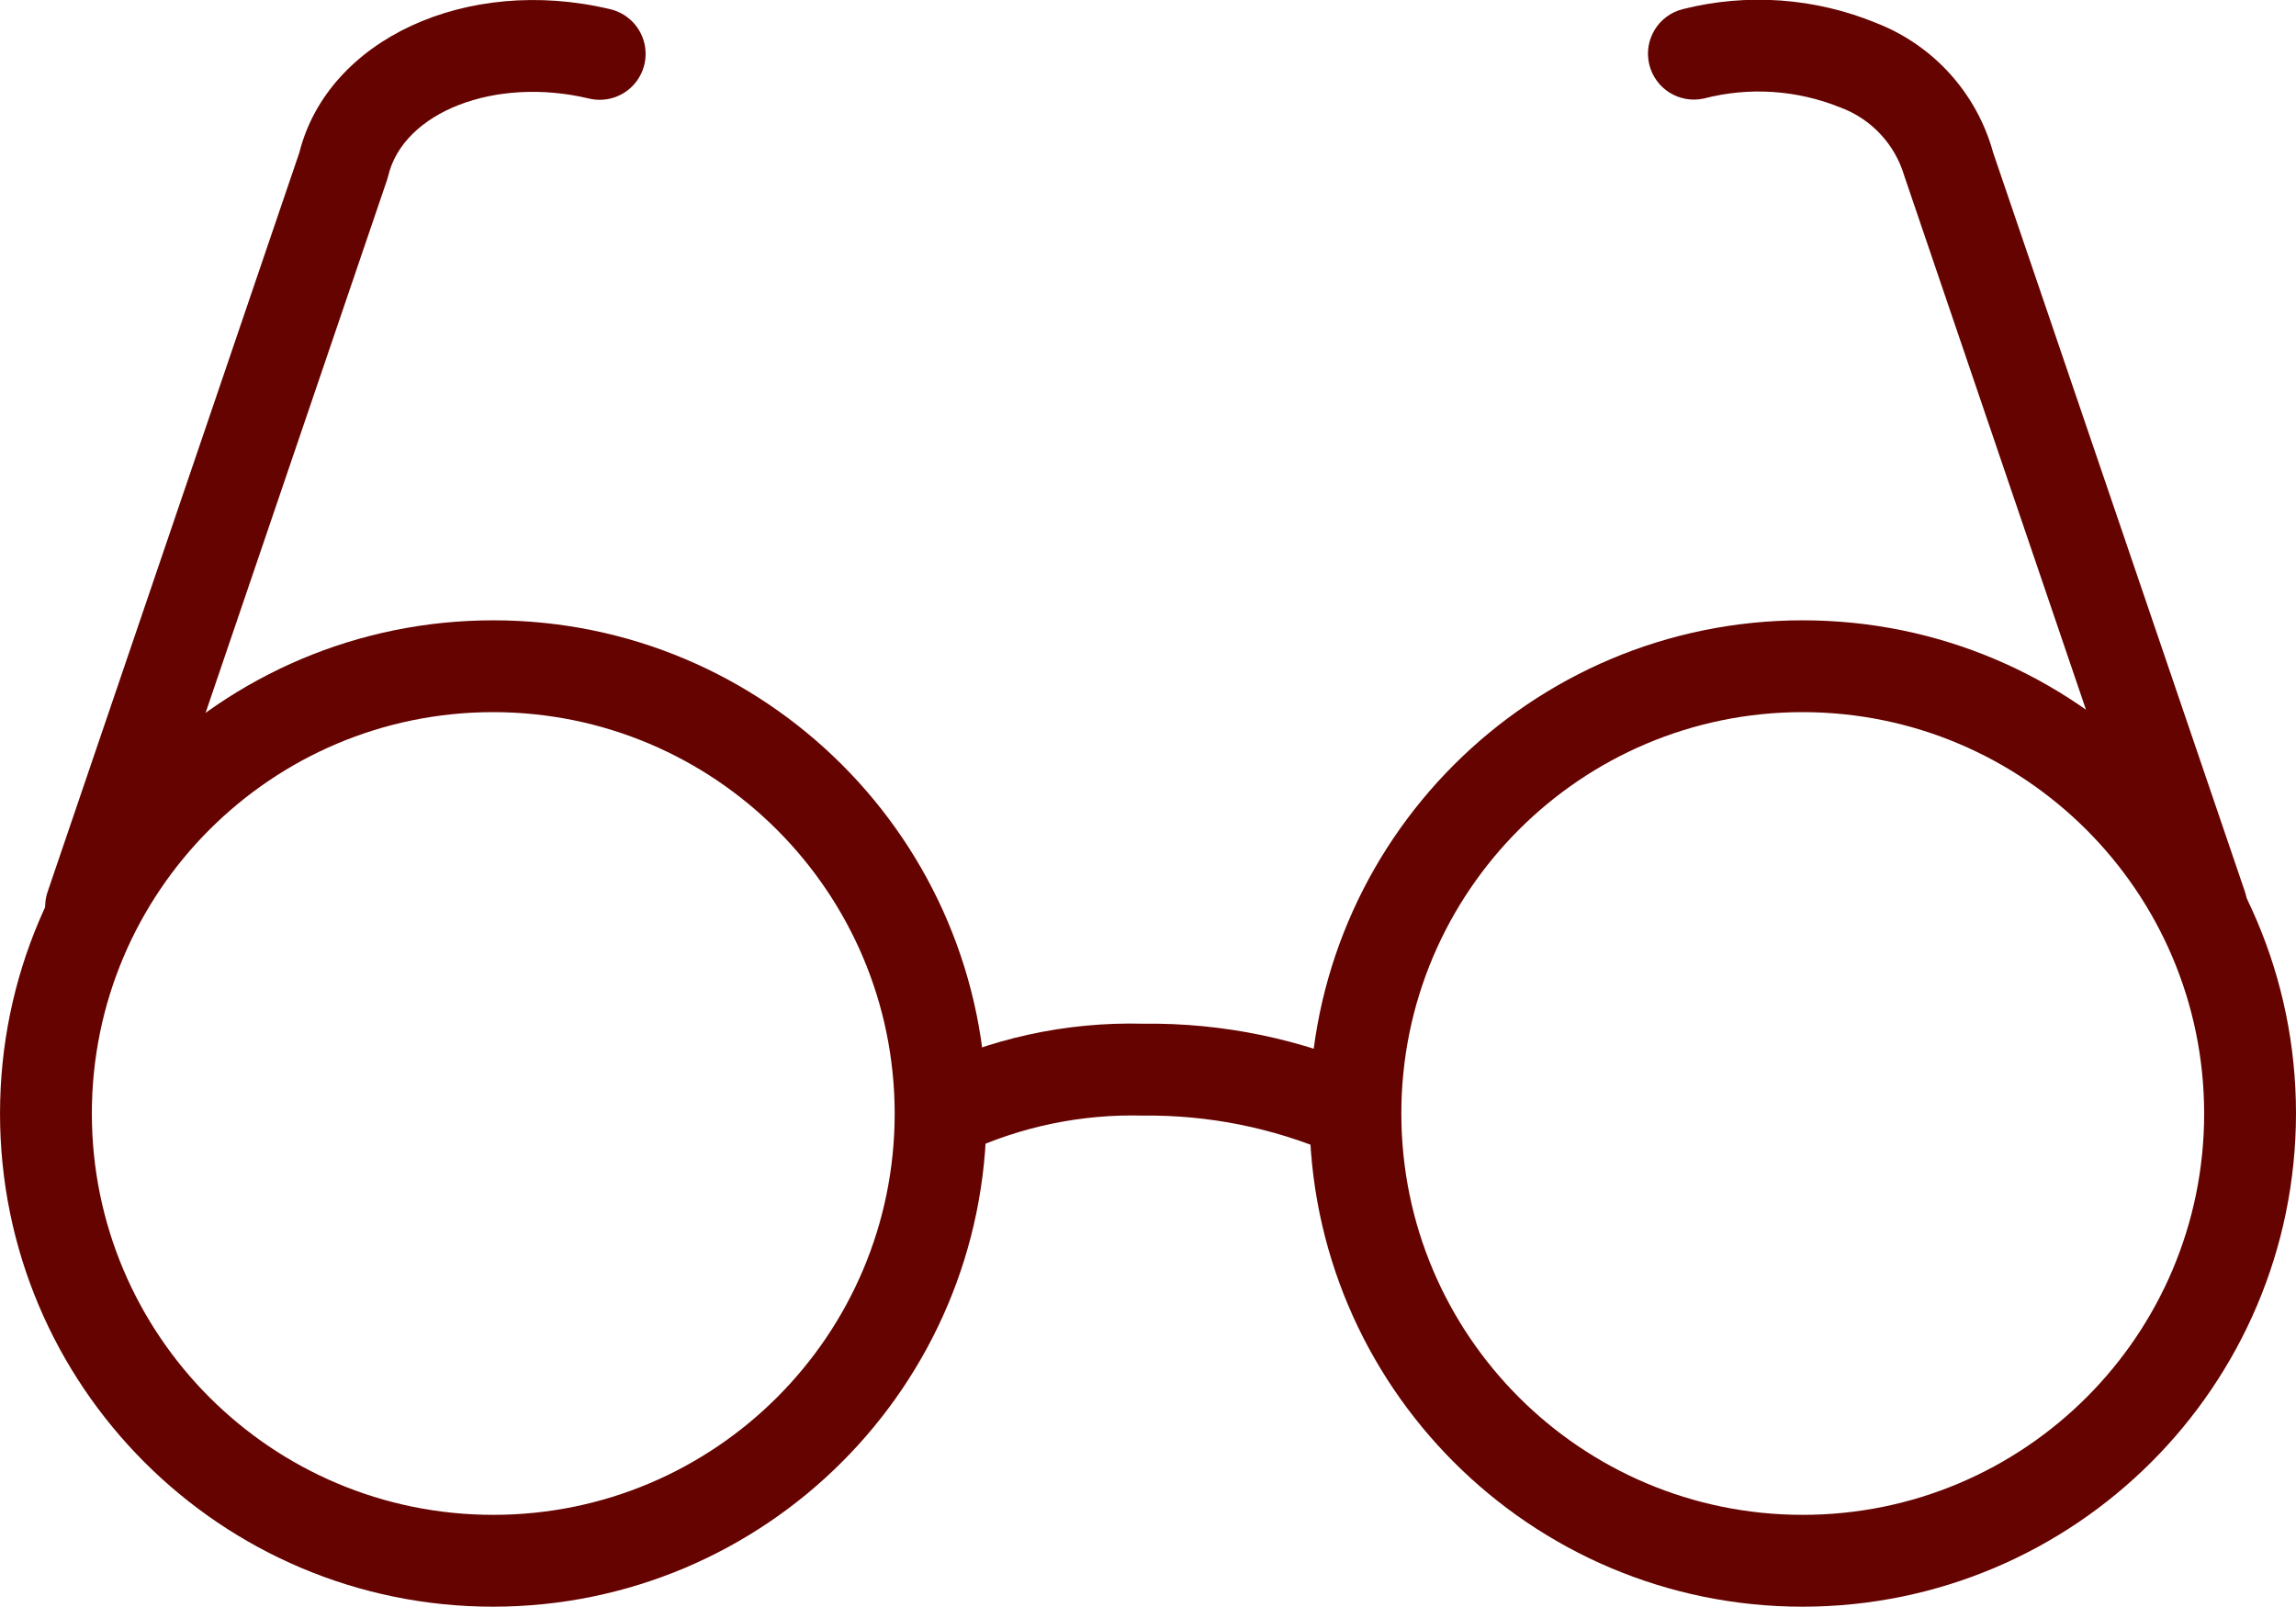
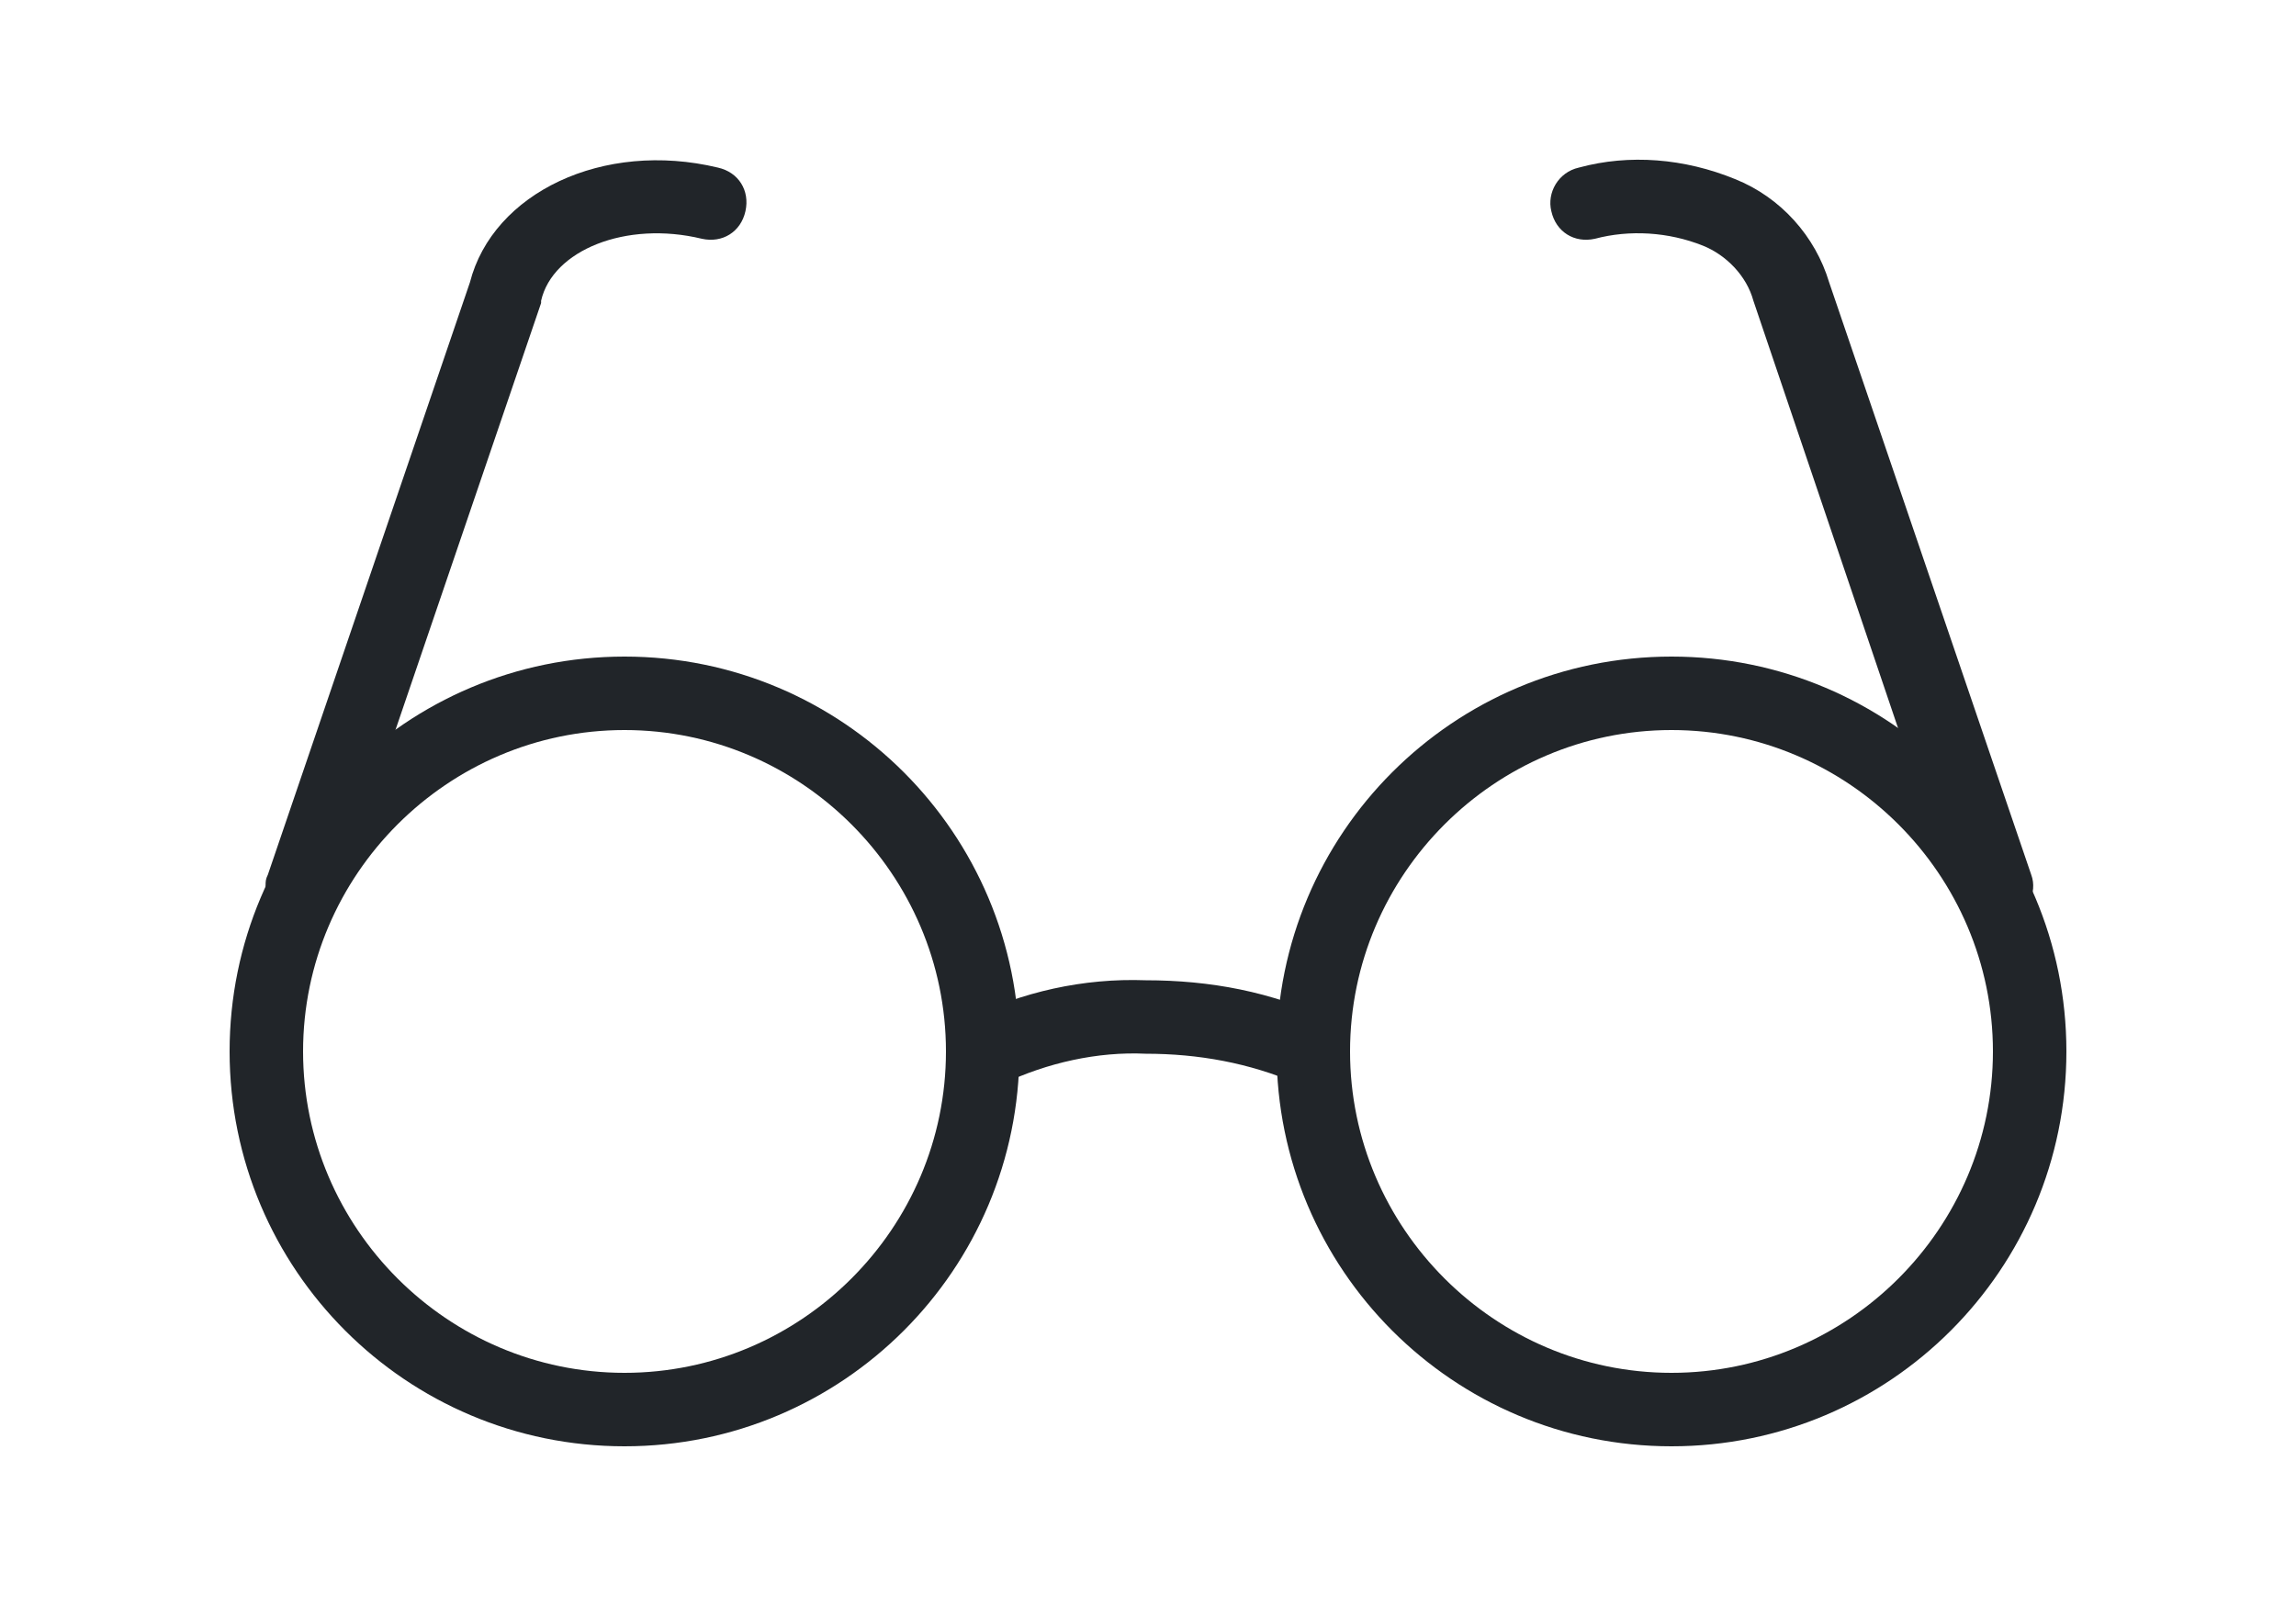
- <svg xmlns="http://www.w3.org/2000/svg" width="100" height="69.987" viewBox="0 0 100 69.987">
-   <defs>
-     <style>.a{fill:#650300;}</style>
-   </defs>
-   <path class="a" d="M35.491,98.938A21.483,21.483,0,1,1,56.975,77.454,21.508,21.508,0,0,1,35.491,98.938Zm0-38.967A17.483,17.483,0,1,0,52.975,77.453,17.5,17.5,0,0,0,35.491,59.971Z" transform="translate(-14.008 -28.951)" />
-   <path class="a" d="M92.346,98.938A21.483,21.483,0,1,1,113.83,77.454,21.508,21.508,0,0,1,92.346,98.938Zm0-38.967A17.483,17.483,0,1,0,109.83,77.453,17.5,17.5,0,0,0,92.346,59.971Z" transform="translate(-13.83 -28.951)" />
-   <g transform="translate(1.967)">
-     <path class="a" d="M17.976,70.566a2,2,0,0,1-1.894-2.644l10.964-32.2c1.24-4.928,7.281-7.728,13.519-6.25a2,2,0,1,1-.922,3.892c-4.068-.964-8.066.584-8.729,3.379l-.053.184L19.869,69.211A2,2,0,0,1,17.976,70.566Z" transform="translate(-15.975 -29.076)" />
-     <path class="a" d="M109.714,70.566a2,2,0,0,1-1.894-1.355L96.773,36.748a4.552,4.552,0,0,0-2.812-3,9.473,9.473,0,0,0-5.917-.382,2,2,0,0,1-.922-3.892,13.482,13.482,0,0,1,8.439.609,8.458,8.458,0,0,1,5.079,5.642l10.966,32.195a2,2,0,0,1-1.892,2.643Z" transform="translate(-15.797 -29.076)" />
+ <svg xmlns="http://www.w3.org/2000/svg" version="1.1" id="圖層_1" x="0px" y="0px" viewBox="0 0 100 70" style="enable-background:new 0 0 100 70;" xml:space="preserve">
+   <style type="text/css">
+ 	.st0{fill:#212529;}
+ </style>
+   <g>
+     <path class="st0" d="M27.2,63C17.7,63,10,55.3,10,45.8c0-9.5,7.7-17.2,17.2-17.2c9.5,0,17.2,7.7,17.2,17.2   C44.4,55.3,36.7,63,27.2,63z M27.2,31.8c-7.7,0-14,6.3-14,14c0,7.7,6.3,14,14,14s14-6.3,14-14l0,0C41.2,38.1,34.9,31.8,27.2,31.8z" />
+     <path class="st0" d="M72.8,63c-9.5,0-17.2-7.7-17.2-17.2c0-9.5,7.7-17.2,17.2-17.2c9.5,0,17.2,7.7,17.2,17.2   C90,55.3,82.3,63,72.8,63z M72.8,31.8c-7.7,0-14,6.3-14,14c0,7.7,6.3,14,14,14c7.7,0,14-6.3,14-14C86.8,38.1,80.5,31.8,72.8,31.8z" />
+     <g transform="translate(1.967)">
+       <path class="st0" d="M11.2,40.2c-0.9,0-1.6-0.7-1.6-1.6c0-0.2,0-0.3,0.1-0.5l8.8-25.8c1-3.9,5.8-6.2,10.8-5c0.9,0.2,1.4,1,1.2,1.9    c-0.2,0.9-1,1.4-1.9,1.2c0,0,0,0,0,0c-3.3-0.8-6.5,0.5-7,2.7l0,0.1l-8.8,25.8C12.5,39.8,11.9,40.2,11.2,40.2z" />
+       <path class="st0" d="M84.7,40.2c-0.7,0-1.3-0.4-1.5-1.1l-8.8-26c-0.3-1.1-1.2-2-2.2-2.4c-1.5-0.6-3.2-0.7-4.7-0.3    c-0.9,0.2-1.7-0.3-1.9-1.2c-0.2-0.8,0.3-1.7,1.2-1.9c2.2-0.6,4.6-0.4,6.8,0.5c2,0.8,3.5,2.5,4.1,4.5l8.8,25.8c0.3,0.8-0.2,1.7-1,2    C85.1,40.2,84.9,40.2,84.7,40.2L84.7,40.2z" />
+     </g>
+     <path class="st0" d="M57.2,47.4c-0.3,0-0.5-0.1-0.7-0.2c-2.1-0.9-4.3-1.3-6.6-1.3c-2.1-0.1-4.3,0.4-6.2,1.3   c-0.8,0.5-1.7,0.2-2.2-0.6c-0.5-0.8-0.2-1.7,0.6-2.2c0,0,0,0,0,0c2.4-1.2,5.1-1.8,7.8-1.7c2.8,0,5.5,0.5,8,1.7   c0.8,0.4,1.1,1.4,0.7,2.2C58.3,47,57.8,47.4,57.2,47.4L57.2,47.4z" />
  </g>
-   <path class="a" d="M72.86,79.454a1.979,1.979,0,0,1-.906-.219,20.242,20.242,0,0,0-8.243-1.651,17.2,17.2,0,0,0-7.738,1.6,2,2,0,1,1-1.994-3.467,20.792,20.792,0,0,1,9.732-2.136,23.826,23.826,0,0,1,10.06,2.088,2,2,0,0,1-.911,3.781Z" transform="translate(-13.919 -28.989)" />
</svg>
